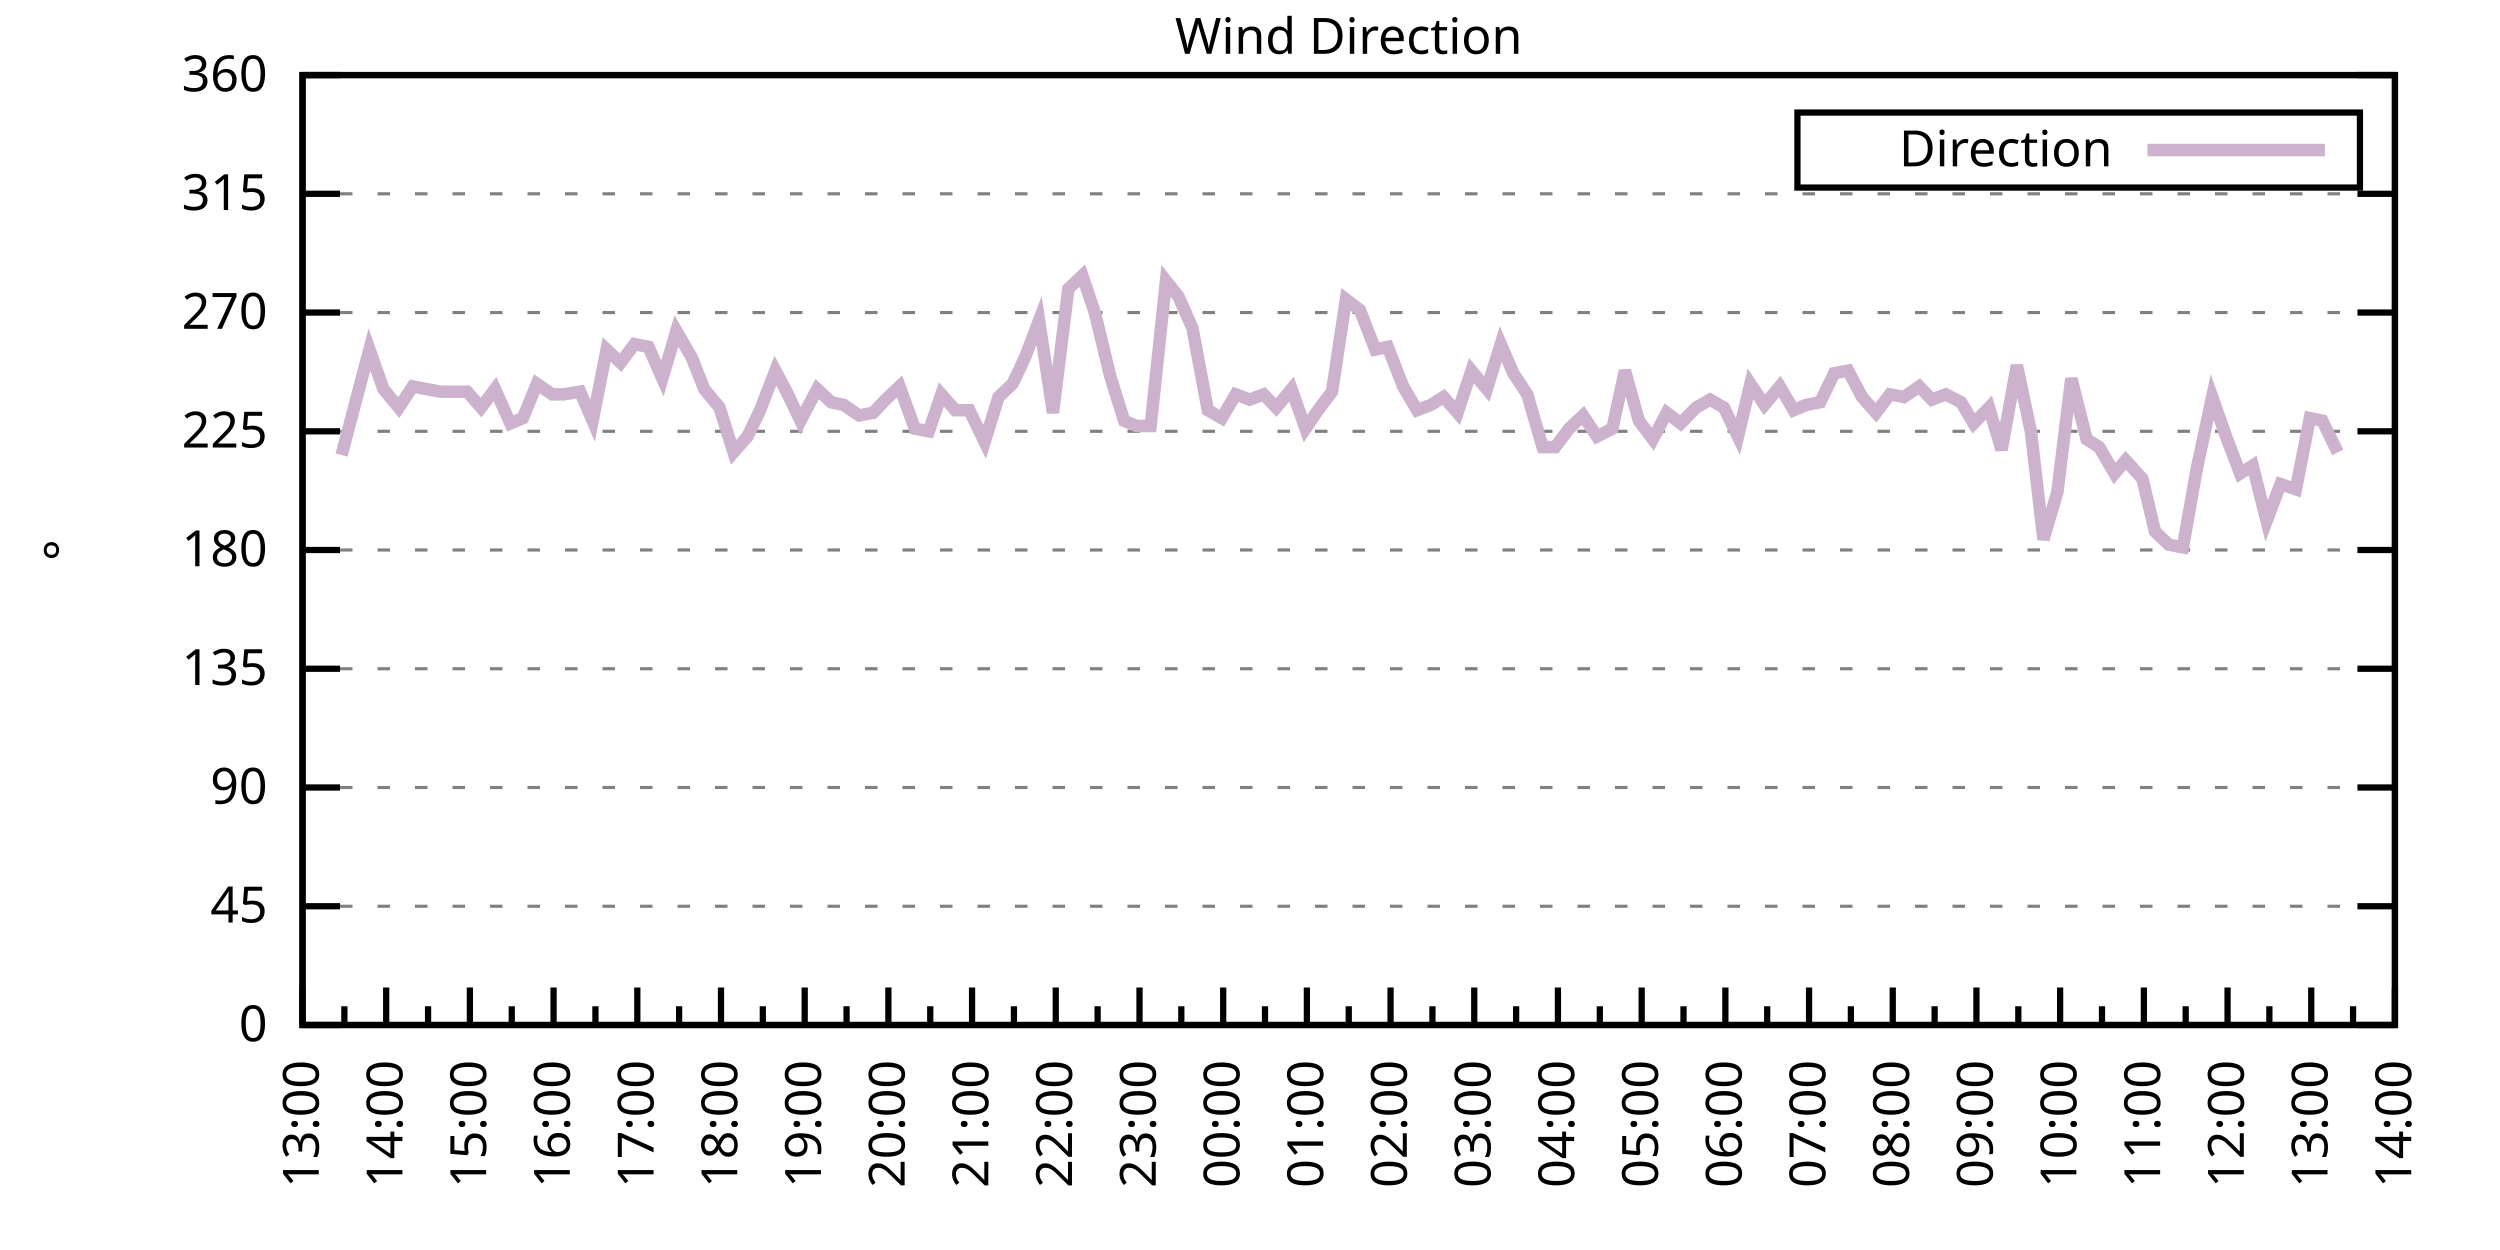
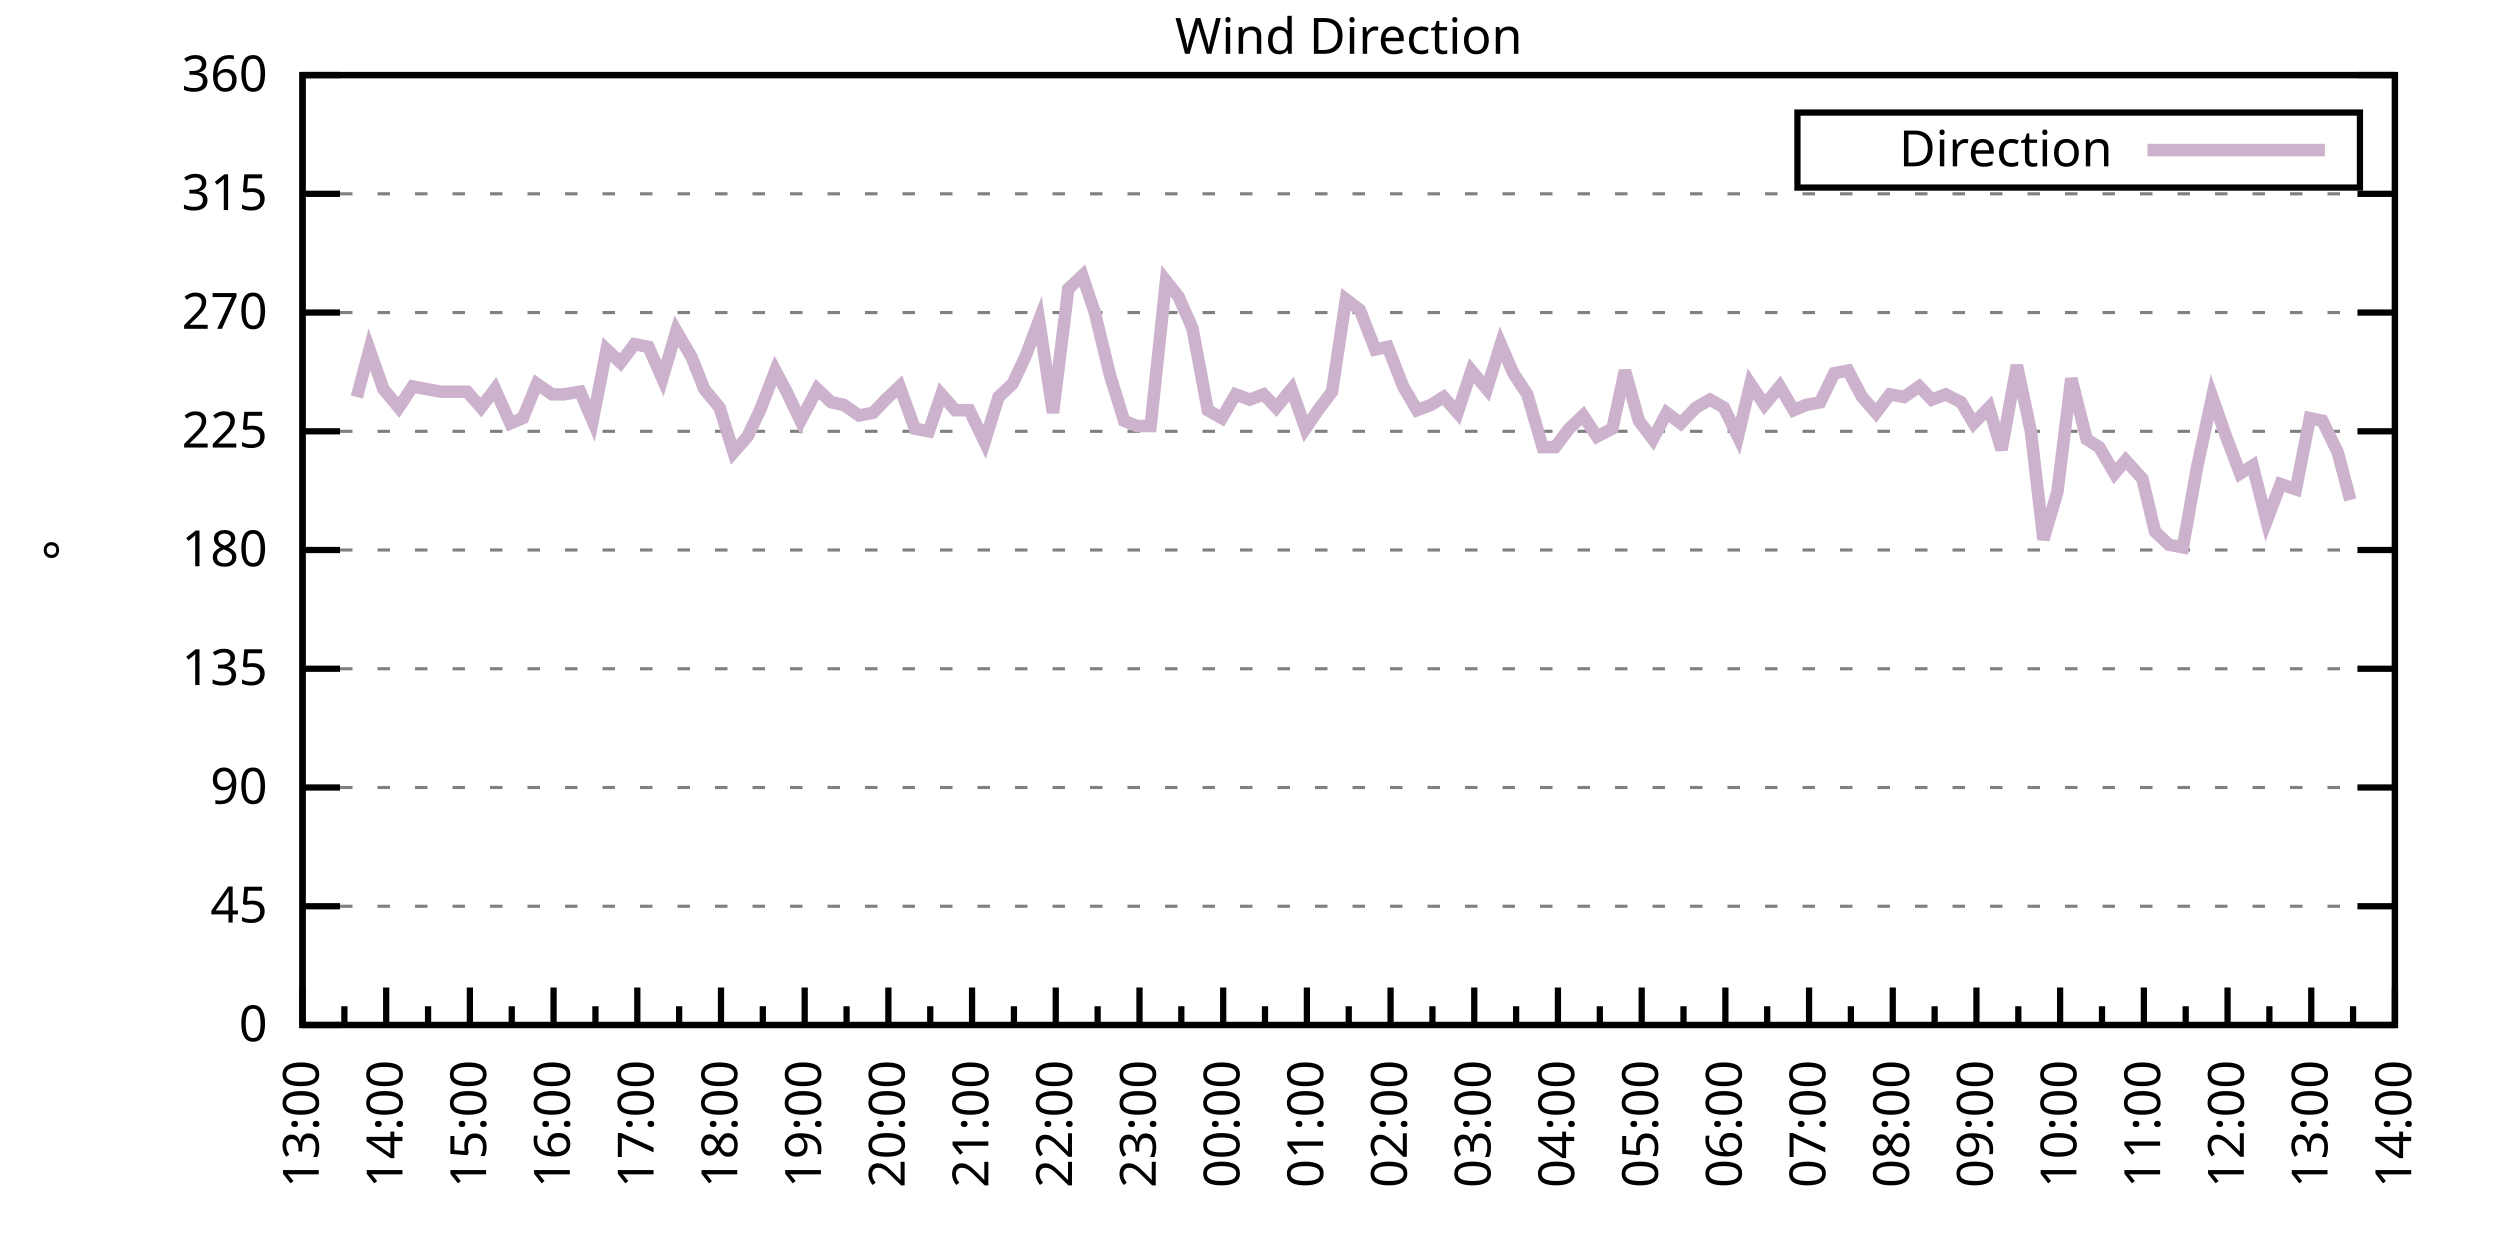
<svg xmlns="http://www.w3.org/2000/svg" xmlns:xlink="http://www.w3.org/1999/xlink" width="400" height="200" viewBox="0 0 400 200">
  <g id="gnuplot_canvas">
    <rect x="0" y="0" width="400" height="200" fill="none" />
    <defs>
      <circle id="gpDot" r="0.5" stroke-width="0.5" stroke="currentColor" />
      <path id="gpPt0" stroke-width="0.333" stroke="currentColor" d="M-1,0 h2 M0,-1 v2" />
      <path id="gpPt1" stroke-width="0.333" stroke="currentColor" d="M-1,-1 L1,1 M1,-1 L-1,1" />
      <path id="gpPt2" stroke-width="0.333" stroke="currentColor" d="M-1,0 L1,0 M0,-1 L0,1 M-1,-1 L1,1 M-1,1 L1,-1" />
      <rect id="gpPt3" stroke-width="0.333" stroke="currentColor" x="-1" y="-1" width="2" height="2" />
      <rect id="gpPt4" stroke-width="0.333" stroke="currentColor" fill="currentColor" x="-1" y="-1" width="2" height="2" />
      <circle id="gpPt5" stroke-width="0.333" stroke="currentColor" cx="0" cy="0" r="1" />
      <use xlink:href="#gpPt5" id="gpPt6" fill="currentColor" stroke="none" />
      <path id="gpPt7" stroke-width="0.333" stroke="currentColor" d="M0,-1.33 L-1.33,0.67 L1.33,0.67 z" />
      <use xlink:href="#gpPt7" id="gpPt8" fill="currentColor" stroke="none" />
      <use xlink:href="#gpPt7" id="gpPt9" stroke="currentColor" transform="rotate(180)" />
      <use xlink:href="#gpPt9" id="gpPt10" fill="currentColor" stroke="none" />
      <use xlink:href="#gpPt3" id="gpPt11" stroke="currentColor" transform="rotate(45)" />
      <use xlink:href="#gpPt11" id="gpPt12" fill="currentColor" stroke="none" />
      <path id="gpPt13" stroke-width="0.333" stroke="currentColor" d="M0,1.330 L1.265,0.411 L0.782,-1.067 L-0.782,-1.076 L-1.265,0.411 z" />
      <use xlink:href="#gpPt13" id="gpPt14" fill="currentColor" stroke="none" />
      <filter id="textbox" filterUnits="objectBoundingBox" x="0" y="0" height="1" width="1">
        <feFlood flood-color="white" flood-opacity="1" result="bgnd" />
        <feComposite in="SourceGraphic" in2="bgnd" operator="atop" />
      </filter>
      <filter id="greybox" filterUnits="objectBoundingBox" x="0" y="0" height="1" width="1">
        <feFlood flood-color="lightgrey" flood-opacity="1" result="grey" />
        <feComposite in="SourceGraphic" in2="grey" operator="atop" />
      </filter>
    </defs>
    <g fill="none" color="white" stroke="currentColor" stroke-width="1.00" stroke-linecap="butt" stroke-linejoin="miter">
</g>
    <g fill="none" color="black" stroke="currentColor" stroke-width="1.00" stroke-linecap="butt" stroke-linejoin="miter">
      <g stroke="none" shape-rendering="crispEdges">
        <polygon fill="rgb(255, 255, 255)" points="48.40,164.00 383.18,164.00 383.18,12.02 48.40,12.02 " />
      </g>
    </g>
    <g fill="none" color="black" stroke="currentColor" stroke-width="1.00" stroke-linecap="butt" stroke-linejoin="miter">
</g>
    <g fill="none" color="black" stroke="black" stroke-width="0.50" stroke-linecap="butt" stroke-linejoin="miter">
</g>
    <g fill="none" color="gray" stroke="currentColor" stroke-width="0.50" stroke-linecap="butt" stroke-linejoin="miter">
      <path stroke="gray" stroke-dasharray="2,4" class="gridline" d="M48.40,164.00 L383.19,164.00  " />
    </g>
    <g fill="none" color="gray" stroke="gray" stroke-width="1.00" stroke-linecap="butt" stroke-linejoin="miter">
</g>
    <g fill="none" color="black" stroke="currentColor" stroke-width="1.00" stroke-linecap="butt" stroke-linejoin="miter">
      <path stroke="black" d="M48.40,164.00 L54.40,164.00 M383.19,164.00 L377.19,164.00  " />
      <g transform="translate(42.80,166.60)" stroke="none" fill="black" font-family="Sans" font-size="8.00" text-anchor="end">
        <text>
          <tspan font-family="Sans"> 0</tspan>
        </text>
      </g>
    </g>
    <g fill="none" color="black" stroke="currentColor" stroke-width="1.00" stroke-linecap="butt" stroke-linejoin="miter">
</g>
    <g fill="none" color="black" stroke="black" stroke-width="0.50" stroke-linecap="butt" stroke-linejoin="miter">
</g>
    <g fill="none" color="gray" stroke="currentColor" stroke-width="0.50" stroke-linecap="butt" stroke-linejoin="miter">
      <path stroke="gray" stroke-dasharray="2,4" class="gridline" d="M48.40,145.00 L383.19,145.00  " />
    </g>
    <g fill="none" color="gray" stroke="gray" stroke-width="1.00" stroke-linecap="butt" stroke-linejoin="miter">
</g>
    <g fill="none" color="black" stroke="currentColor" stroke-width="1.00" stroke-linecap="butt" stroke-linejoin="miter">
      <path stroke="black" d="M48.40,145.00 L54.40,145.00 M383.19,145.00 L377.19,145.00  " />
      <g transform="translate(42.80,147.60)" stroke="none" fill="black" font-family="Sans" font-size="8.00" text-anchor="end">
        <text>
          <tspan font-family="Sans"> 45</tspan>
        </text>
      </g>
    </g>
    <g fill="none" color="black" stroke="currentColor" stroke-width="1.00" stroke-linecap="butt" stroke-linejoin="miter">
</g>
    <g fill="none" color="black" stroke="black" stroke-width="0.50" stroke-linecap="butt" stroke-linejoin="miter">
</g>
    <g fill="none" color="gray" stroke="currentColor" stroke-width="0.50" stroke-linecap="butt" stroke-linejoin="miter">
      <path stroke="gray" stroke-dasharray="2,4" class="gridline" d="M48.40,126.00 L383.19,126.00  " />
    </g>
    <g fill="none" color="gray" stroke="gray" stroke-width="1.00" stroke-linecap="butt" stroke-linejoin="miter">
</g>
    <g fill="none" color="black" stroke="currentColor" stroke-width="1.00" stroke-linecap="butt" stroke-linejoin="miter">
      <path stroke="black" d="M48.40,126.00 L54.40,126.00 M383.19,126.00 L377.19,126.00  " />
      <g transform="translate(42.80,128.60)" stroke="none" fill="black" font-family="Sans" font-size="8.00" text-anchor="end">
        <text>
          <tspan font-family="Sans"> 90</tspan>
        </text>
      </g>
    </g>
    <g fill="none" color="black" stroke="currentColor" stroke-width="1.00" stroke-linecap="butt" stroke-linejoin="miter">
</g>
    <g fill="none" color="black" stroke="black" stroke-width="0.50" stroke-linecap="butt" stroke-linejoin="miter">
</g>
    <g fill="none" color="gray" stroke="currentColor" stroke-width="0.50" stroke-linecap="butt" stroke-linejoin="miter">
      <path stroke="gray" stroke-dasharray="2,4" class="gridline" d="M48.40,107.00 L383.19,107.00  " />
    </g>
    <g fill="none" color="gray" stroke="gray" stroke-width="1.00" stroke-linecap="butt" stroke-linejoin="miter">
</g>
    <g fill="none" color="black" stroke="currentColor" stroke-width="1.00" stroke-linecap="butt" stroke-linejoin="miter">
      <path stroke="black" d="M48.40,107.00 L54.40,107.00 M383.19,107.00 L377.19,107.00  " />
      <g transform="translate(42.80,109.60)" stroke="none" fill="black" font-family="Sans" font-size="8.00" text-anchor="end">
        <text>
          <tspan font-family="Sans"> 135</tspan>
        </text>
      </g>
    </g>
    <g fill="none" color="black" stroke="currentColor" stroke-width="1.00" stroke-linecap="butt" stroke-linejoin="miter">
</g>
    <g fill="none" color="black" stroke="black" stroke-width="0.50" stroke-linecap="butt" stroke-linejoin="miter">
</g>
    <g fill="none" color="gray" stroke="currentColor" stroke-width="0.50" stroke-linecap="butt" stroke-linejoin="miter">
      <path stroke="gray" stroke-dasharray="2,4" class="gridline" d="M48.40,88.00 L383.19,88.00  " />
    </g>
    <g fill="none" color="gray" stroke="gray" stroke-width="1.00" stroke-linecap="butt" stroke-linejoin="miter">
</g>
    <g fill="none" color="black" stroke="currentColor" stroke-width="1.00" stroke-linecap="butt" stroke-linejoin="miter">
      <path stroke="black" d="M48.40,88.00 L54.40,88.00 M383.19,88.00 L377.19,88.00  " />
      <g transform="translate(42.80,90.60)" stroke="none" fill="black" font-family="Sans" font-size="8.00" text-anchor="end">
        <text>
          <tspan font-family="Sans"> 180</tspan>
        </text>
      </g>
    </g>
    <g fill="none" color="black" stroke="currentColor" stroke-width="1.00" stroke-linecap="butt" stroke-linejoin="miter">
</g>
    <g fill="none" color="black" stroke="black" stroke-width="0.50" stroke-linecap="butt" stroke-linejoin="miter">
</g>
    <g fill="none" color="gray" stroke="currentColor" stroke-width="0.50" stroke-linecap="butt" stroke-linejoin="miter">
      <path stroke="gray" stroke-dasharray="2,4" class="gridline" d="M48.40,69.01 L383.19,69.01  " />
    </g>
    <g fill="none" color="gray" stroke="gray" stroke-width="1.00" stroke-linecap="butt" stroke-linejoin="miter">
</g>
    <g fill="none" color="black" stroke="currentColor" stroke-width="1.00" stroke-linecap="butt" stroke-linejoin="miter">
      <path stroke="black" d="M48.40,69.01 L54.40,69.01 M383.19,69.01 L377.19,69.01  " />
      <g transform="translate(42.80,71.61)" stroke="none" fill="black" font-family="Sans" font-size="8.00" text-anchor="end">
        <text>
          <tspan font-family="Sans"> 225</tspan>
        </text>
      </g>
    </g>
    <g fill="none" color="black" stroke="currentColor" stroke-width="1.00" stroke-linecap="butt" stroke-linejoin="miter">
</g>
    <g fill="none" color="black" stroke="black" stroke-width="0.50" stroke-linecap="butt" stroke-linejoin="miter">
</g>
    <g fill="none" color="gray" stroke="currentColor" stroke-width="0.50" stroke-linecap="butt" stroke-linejoin="miter">
      <path stroke="gray" stroke-dasharray="2,4" class="gridline" d="M48.40,50.01 L383.19,50.01  " />
    </g>
    <g fill="none" color="gray" stroke="gray" stroke-width="1.00" stroke-linecap="butt" stroke-linejoin="miter">
</g>
    <g fill="none" color="black" stroke="currentColor" stroke-width="1.00" stroke-linecap="butt" stroke-linejoin="miter">
      <path stroke="black" d="M48.40,50.01 L54.40,50.01 M383.19,50.01 L377.19,50.01  " />
      <g transform="translate(42.80,52.61)" stroke="none" fill="black" font-family="Sans" font-size="8.00" text-anchor="end">
        <text>
          <tspan font-family="Sans"> 270</tspan>
        </text>
      </g>
    </g>
    <g fill="none" color="black" stroke="currentColor" stroke-width="1.00" stroke-linecap="butt" stroke-linejoin="miter">
</g>
    <g fill="none" color="black" stroke="black" stroke-width="0.50" stroke-linecap="butt" stroke-linejoin="miter">
</g>
    <g fill="none" color="gray" stroke="currentColor" stroke-width="0.50" stroke-linecap="butt" stroke-linejoin="miter">
      <path stroke="gray" stroke-dasharray="2,4" class="gridline" d="M48.40,31.01 L383.19,31.01  " />
    </g>
    <g fill="none" color="gray" stroke="gray" stroke-width="1.00" stroke-linecap="butt" stroke-linejoin="miter">
</g>
    <g fill="none" color="black" stroke="currentColor" stroke-width="1.00" stroke-linecap="butt" stroke-linejoin="miter">
      <path stroke="black" d="M48.40,31.01 L54.40,31.01 M383.19,31.01 L377.19,31.01  " />
      <g transform="translate(42.80,33.61)" stroke="none" fill="black" font-family="Sans" font-size="8.00" text-anchor="end">
        <text>
          <tspan font-family="Sans"> 315</tspan>
        </text>
      </g>
    </g>
    <g fill="none" color="black" stroke="currentColor" stroke-width="1.00" stroke-linecap="butt" stroke-linejoin="miter">
</g>
    <g fill="none" color="black" stroke="black" stroke-width="0.50" stroke-linecap="butt" stroke-linejoin="miter">
</g>
    <g fill="none" color="gray" stroke="currentColor" stroke-width="0.50" stroke-linecap="butt" stroke-linejoin="miter">
      <path stroke="gray" stroke-dasharray="2,4" class="gridline" d="M48.40,12.01 L383.19,12.01  " />
    </g>
    <g fill="none" color="gray" stroke="gray" stroke-width="1.00" stroke-linecap="butt" stroke-linejoin="miter">
</g>
    <g fill="none" color="black" stroke="currentColor" stroke-width="1.00" stroke-linecap="butt" stroke-linejoin="miter">
      <path stroke="black" d="M48.40,12.01 L54.40,12.01 M383.19,12.01 L377.19,12.01  " />
      <g transform="translate(42.80,14.61)" stroke="none" fill="black" font-family="Sans" font-size="8.00" text-anchor="end">
        <text>
          <tspan font-family="Sans"> 360</tspan>
        </text>
      </g>
    </g>
    <g fill="none" color="black" stroke="currentColor" stroke-width="1.00" stroke-linecap="butt" stroke-linejoin="miter">
      <path stroke="black" d="M48.40,164.00 L48.40,158.00  " />
      <g transform="translate(51.00,169.60) rotate(270)" stroke="none" fill="black" font-family="Sans" font-size="8.00" text-anchor="end">
        <text>
          <tspan font-family="Sans">13:00</tspan>
        </text>
      </g>
    </g>
    <g fill="none" color="black" stroke="currentColor" stroke-width="1.00" stroke-linecap="butt" stroke-linejoin="miter">
      <path stroke="black" d="M55.10,164.00 L55.10,161.00 M61.79,164.00 L61.79,158.00  " />
      <g transform="translate(64.39,169.60) rotate(270)" stroke="none" fill="black" font-family="Sans" font-size="8.00" text-anchor="end">
        <text>
          <tspan font-family="Sans">14:00</tspan>
        </text>
      </g>
    </g>
    <g fill="none" color="black" stroke="currentColor" stroke-width="1.00" stroke-linecap="butt" stroke-linejoin="miter">
      <path stroke="black" d="M68.49,164.00 L68.49,161.00 M75.18,164.00 L75.18,158.00  " />
      <g transform="translate(77.78,169.60) rotate(270)" stroke="none" fill="black" font-family="Sans" font-size="8.00" text-anchor="end">
        <text>
          <tspan font-family="Sans">15:00</tspan>
        </text>
      </g>
    </g>
    <g fill="none" color="black" stroke="currentColor" stroke-width="1.00" stroke-linecap="butt" stroke-linejoin="miter">
      <path stroke="black" d="M81.88,164.00 L81.88,161.00 M88.57,164.00 L88.57,158.00  " />
      <g transform="translate(91.17,169.60) rotate(270)" stroke="none" fill="black" font-family="Sans" font-size="8.00" text-anchor="end">
        <text>
          <tspan font-family="Sans">16:00</tspan>
        </text>
      </g>
    </g>
    <g fill="none" color="black" stroke="currentColor" stroke-width="1.00" stroke-linecap="butt" stroke-linejoin="miter">
      <path stroke="black" d="M95.27,164.00 L95.27,161.00 M101.97,164.00 L101.97,158.00  " />
      <g transform="translate(104.57,169.60) rotate(270)" stroke="none" fill="black" font-family="Sans" font-size="8.00" text-anchor="end">
        <text>
          <tspan font-family="Sans">17:00</tspan>
        </text>
      </g>
    </g>
    <g fill="none" color="black" stroke="currentColor" stroke-width="1.00" stroke-linecap="butt" stroke-linejoin="miter">
      <path stroke="black" d="M108.66,164.00 L108.66,161.00 M115.36,164.00 L115.36,158.00  " />
      <g transform="translate(117.96,169.60) rotate(270)" stroke="none" fill="black" font-family="Sans" font-size="8.00" text-anchor="end">
        <text>
          <tspan font-family="Sans">18:00</tspan>
        </text>
      </g>
    </g>
    <g fill="none" color="black" stroke="currentColor" stroke-width="1.00" stroke-linecap="butt" stroke-linejoin="miter">
      <path stroke="black" d="M122.05,164.00 L122.05,161.00 M128.75,164.00 L128.75,158.00  " />
      <g transform="translate(131.35,169.60) rotate(270)" stroke="none" fill="black" font-family="Sans" font-size="8.00" text-anchor="end">
        <text>
          <tspan font-family="Sans">19:00</tspan>
        </text>
      </g>
    </g>
    <g fill="none" color="black" stroke="currentColor" stroke-width="1.00" stroke-linecap="butt" stroke-linejoin="miter">
      <path stroke="black" d="M135.45,164.00 L135.45,161.00 M142.14,164.00 L142.14,158.00  " />
      <g transform="translate(144.74,169.60) rotate(270)" stroke="none" fill="black" font-family="Sans" font-size="8.00" text-anchor="end">
        <text>
          <tspan font-family="Sans">20:00</tspan>
        </text>
      </g>
    </g>
    <g fill="none" color="black" stroke="currentColor" stroke-width="1.00" stroke-linecap="butt" stroke-linejoin="miter">
      <path stroke="black" d="M148.84,164.00 L148.84,161.00 M155.53,164.00 L155.53,158.00  " />
      <g transform="translate(158.13,169.60) rotate(270)" stroke="none" fill="black" font-family="Sans" font-size="8.00" text-anchor="end">
        <text>
          <tspan font-family="Sans">21:00</tspan>
        </text>
      </g>
    </g>
    <g fill="none" color="black" stroke="currentColor" stroke-width="1.00" stroke-linecap="butt" stroke-linejoin="miter">
      <path stroke="black" d="M162.23,164.00 L162.23,161.00 M168.92,164.00 L168.92,158.00  " />
      <g transform="translate(171.52,169.60) rotate(270)" stroke="none" fill="black" font-family="Sans" font-size="8.00" text-anchor="end">
        <text>
          <tspan font-family="Sans">22:00</tspan>
        </text>
      </g>
    </g>
    <g fill="none" color="black" stroke="currentColor" stroke-width="1.00" stroke-linecap="butt" stroke-linejoin="miter">
      <path stroke="black" d="M175.62,164.00 L175.62,161.00 M182.32,164.00 L182.32,158.00  " />
      <g transform="translate(184.92,169.60) rotate(270)" stroke="none" fill="black" font-family="Sans" font-size="8.00" text-anchor="end">
        <text>
          <tspan font-family="Sans">23:00</tspan>
        </text>
      </g>
    </g>
    <g fill="none" color="black" stroke="currentColor" stroke-width="1.00" stroke-linecap="butt" stroke-linejoin="miter">
      <path stroke="black" d="M189.01,164.00 L189.01,161.00 M195.71,164.00 L195.71,158.00  " />
      <g transform="translate(198.31,169.60) rotate(270)" stroke="none" fill="black" font-family="Sans" font-size="8.00" text-anchor="end">
        <text>
          <tspan font-family="Sans">00:00</tspan>
        </text>
      </g>
    </g>
    <g fill="none" color="black" stroke="currentColor" stroke-width="1.00" stroke-linecap="butt" stroke-linejoin="miter">
      <path stroke="black" d="M202.40,164.00 L202.40,161.00 M209.10,164.00 L209.10,158.00  " />
      <g transform="translate(211.70,169.60) rotate(270)" stroke="none" fill="black" font-family="Sans" font-size="8.00" text-anchor="end">
        <text>
          <tspan font-family="Sans">01:00</tspan>
        </text>
      </g>
    </g>
    <g fill="none" color="black" stroke="currentColor" stroke-width="1.00" stroke-linecap="butt" stroke-linejoin="miter">
      <path stroke="black" d="M215.80,164.00 L215.80,161.00 M222.49,164.00 L222.49,158.00  " />
      <g transform="translate(225.09,169.60) rotate(270)" stroke="none" fill="black" font-family="Sans" font-size="8.00" text-anchor="end">
        <text>
          <tspan font-family="Sans">02:00</tspan>
        </text>
      </g>
    </g>
    <g fill="none" color="black" stroke="currentColor" stroke-width="1.00" stroke-linecap="butt" stroke-linejoin="miter">
      <path stroke="black" d="M229.19,164.00 L229.19,161.00 M235.88,164.00 L235.88,158.00  " />
      <g transform="translate(238.48,169.60) rotate(270)" stroke="none" fill="black" font-family="Sans" font-size="8.00" text-anchor="end">
        <text>
          <tspan font-family="Sans">03:00</tspan>
        </text>
      </g>
    </g>
    <g fill="none" color="black" stroke="currentColor" stroke-width="1.00" stroke-linecap="butt" stroke-linejoin="miter">
      <path stroke="black" d="M242.58,164.00 L242.58,161.00 M249.27,164.00 L249.27,158.00  " />
      <g transform="translate(251.87,169.60) rotate(270)" stroke="none" fill="black" font-family="Sans" font-size="8.00" text-anchor="end">
        <text>
          <tspan font-family="Sans">04:00</tspan>
        </text>
      </g>
    </g>
    <g fill="none" color="black" stroke="currentColor" stroke-width="1.00" stroke-linecap="butt" stroke-linejoin="miter">
      <path stroke="black" d="M255.97,164.00 L255.97,161.00 M262.67,164.00 L262.67,158.00  " />
      <g transform="translate(265.27,169.60) rotate(270)" stroke="none" fill="black" font-family="Sans" font-size="8.00" text-anchor="end">
        <text>
          <tspan font-family="Sans">05:00</tspan>
        </text>
      </g>
    </g>
    <g fill="none" color="black" stroke="currentColor" stroke-width="1.00" stroke-linecap="butt" stroke-linejoin="miter">
      <path stroke="black" d="M269.36,164.00 L269.36,161.00 M276.06,164.00 L276.06,158.00  " />
      <g transform="translate(278.66,169.60) rotate(270)" stroke="none" fill="black" font-family="Sans" font-size="8.00" text-anchor="end">
        <text>
          <tspan font-family="Sans">06:00</tspan>
        </text>
      </g>
    </g>
    <g fill="none" color="black" stroke="currentColor" stroke-width="1.00" stroke-linecap="butt" stroke-linejoin="miter">
      <path stroke="black" d="M282.75,164.00 L282.75,161.00 M289.45,164.00 L289.45,158.00  " />
      <g transform="translate(292.05,169.60) rotate(270)" stroke="none" fill="black" font-family="Sans" font-size="8.00" text-anchor="end">
        <text>
          <tspan font-family="Sans">07:00</tspan>
        </text>
      </g>
    </g>
    <g fill="none" color="black" stroke="currentColor" stroke-width="1.00" stroke-linecap="butt" stroke-linejoin="miter">
      <path stroke="black" d="M296.14,164.00 L296.14,161.00 M302.84,164.00 L302.84,158.00  " />
      <g transform="translate(305.44,169.60) rotate(270)" stroke="none" fill="black" font-family="Sans" font-size="8.00" text-anchor="end">
        <text>
          <tspan font-family="Sans">08:00</tspan>
        </text>
      </g>
    </g>
    <g fill="none" color="black" stroke="currentColor" stroke-width="1.00" stroke-linecap="butt" stroke-linejoin="miter">
      <path stroke="black" d="M309.54,164.00 L309.54,161.00 M316.23,164.00 L316.23,158.00  " />
      <g transform="translate(318.83,169.60) rotate(270)" stroke="none" fill="black" font-family="Sans" font-size="8.00" text-anchor="end">
        <text>
          <tspan font-family="Sans">09:00</tspan>
        </text>
      </g>
    </g>
    <g fill="none" color="black" stroke="currentColor" stroke-width="1.00" stroke-linecap="butt" stroke-linejoin="miter">
      <path stroke="black" d="M322.93,164.00 L322.93,161.00 M329.62,164.00 L329.62,158.00  " />
      <g transform="translate(332.22,169.60) rotate(270)" stroke="none" fill="black" font-family="Sans" font-size="8.00" text-anchor="end">
        <text>
          <tspan font-family="Sans">10:00</tspan>
        </text>
      </g>
    </g>
    <g fill="none" color="black" stroke="currentColor" stroke-width="1.00" stroke-linecap="butt" stroke-linejoin="miter">
      <path stroke="black" d="M336.32,164.00 L336.32,161.00 M343.02,164.00 L343.02,158.00  " />
      <g transform="translate(345.62,169.60) rotate(270)" stroke="none" fill="black" font-family="Sans" font-size="8.00" text-anchor="end">
        <text>
          <tspan font-family="Sans">11:00</tspan>
        </text>
      </g>
    </g>
    <g fill="none" color="black" stroke="currentColor" stroke-width="1.00" stroke-linecap="butt" stroke-linejoin="miter">
      <path stroke="black" d="M349.71,164.00 L349.71,161.00 M356.41,164.00 L356.41,158.00  " />
      <g transform="translate(359.01,169.60) rotate(270)" stroke="none" fill="black" font-family="Sans" font-size="8.00" text-anchor="end">
        <text>
          <tspan font-family="Sans">12:00</tspan>
        </text>
      </g>
    </g>
    <g fill="none" color="black" stroke="currentColor" stroke-width="1.00" stroke-linecap="butt" stroke-linejoin="miter">
      <path stroke="black" d="M363.10,164.00 L363.10,161.00 M369.80,164.00 L369.80,158.00  " />
      <g transform="translate(372.40,169.60) rotate(270)" stroke="none" fill="black" font-family="Sans" font-size="8.00" text-anchor="end">
        <text>
          <tspan font-family="Sans">13:00</tspan>
        </text>
      </g>
    </g>
    <g fill="none" color="black" stroke="currentColor" stroke-width="1.00" stroke-linecap="butt" stroke-linejoin="miter">
      <path stroke="black" d="M376.49,164.00 L376.49,161.00 M383.19,164.00 L383.19,158.00  " />
      <g transform="translate(385.79,169.60) rotate(270)" stroke="none" fill="black" font-family="Sans" font-size="8.00" text-anchor="end">
        <text>
          <tspan font-family="Sans">14:00</tspan>
        </text>
      </g>
    </g>
    <g fill="none" color="black" stroke="currentColor" stroke-width="1.00" stroke-linecap="butt" stroke-linejoin="miter">
</g>
    <g fill="none" color="black" stroke="currentColor" stroke-width="1.00" stroke-linecap="butt" stroke-linejoin="miter">
      <path stroke="black" d="M48.40,12.01 L48.40,164.00 L383.19,164.00 L383.19,12.01 L48.40,12.01 Z  " />
    </g>
    <g fill="none" color="black" stroke="currentColor" stroke-width="1.00" stroke-linecap="butt" stroke-linejoin="miter">
      <g transform="translate(12.80,88.01) rotate(270)" stroke="none" fill="black" font-family="Sans" font-size="8.00" text-anchor="middle">
        <text>
          <tspan font-family="Sans">°</tspan>
        </text>
      </g>
    </g>
    <g fill="none" color="black" stroke="currentColor" stroke-width="1.00" stroke-linecap="butt" stroke-linejoin="miter">
</g>
    <g fill="none" color="black" stroke="currentColor" stroke-width="1.00" stroke-linecap="butt" stroke-linejoin="miter">
      <path stroke="black" d="M287.59,30.01 L287.59,18.01 L377.59,18.01 L377.59,30.01 L287.59,30.01 Z  " />
    </g>
    <g id="Wind_direction_plot_1">
      <g fill="none" color="white" stroke="black" stroke-width="2.00" stroke-linecap="butt" stroke-linejoin="miter">
</g>
      <g fill="none" color="black" stroke="currentColor" stroke-width="2.00" stroke-linecap="butt" stroke-linejoin="miter">
        <g transform="translate(337.99,26.61)" stroke="none" fill="black" font-family="Sans" font-size="8.00" text-anchor="end">
          <text>
            <tspan font-family="Sans">Direction</tspan>
          </text>
        </g>
      </g>
      <g fill="none" color="black" stroke="currentColor" stroke-width="2.00" stroke-linecap="butt" stroke-linejoin="miter">
-         <path stroke="rgb(204, 178, 204)" d="M343.59,24.01 L371.99,24.01 M54.65,72.81 L57.10,63.52 L59.11,55.92 L61.35,62.25 L63.80,65.21 L66.03,61.83   L68.26,62.25 L70.50,62.67 L72.50,62.67 L74.74,62.67 L76.97,65.21 L79.20,62.25 L81.66,67.74 L83.66,66.90   L85.90,61.41 L88.35,63.10 L90.14,63.10 L92.82,62.67 L94.82,67.32 L97.06,55.92 L99.29,58.03 L101.52,55.07   L103.75,55.50 L105.98,60.56 L108.22,52.96 L110.67,57.18 L112.68,62.25 L115.13,65.21 L117.37,72.38 L119.60,69.85   L121.61,65.63 L124.06,59.30 L125.85,62.67 L128.08,67.32 L130.76,62.25 L132.99,64.36 L135.00,64.78 L137.45,66.47   L139.69,66.05 L141.69,63.94 L143.93,61.83 L146.38,68.58 L148.61,69.01 L150.62,63.10 L152.85,65.63 L155.09,65.63   L157.54,70.70 L159.77,63.52 L162.01,61.41 L164.01,57.18 L166.25,51.27 L168.48,66.05 L170.93,46.21 L173.17,44.10   L175.17,50.01 L177.63,60.14 L179.86,67.32 L181.87,68.16 L184.10,68.16 L186.56,44.94 L188.57,47.47 L190.80,52.54   L193.25,65.63 L195.48,66.90 L197.72,63.10 L199.95,63.94 L202.18,63.10 L204.19,65.21 L206.64,62.25 L208.88,68.58   L210.88,65.63 L213.12,62.67 L215.35,47.90 L217.58,49.59 L220.04,55.92 L222.04,55.50 L224.50,61.83 L226.73,65.63   L228.96,64.78 L230.97,63.52 L233.20,66.05 L235.44,59.30 L237.89,62.25 L240.12,55.07 L242.13,59.72 L244.36,63.10   L246.82,71.54 L248.83,71.54 L251.06,68.58 L253.29,66.47 L255.52,69.85 L257.98,68.58 L259.99,59.30 L262.22,67.32   L264.45,70.27 L266.68,66.05 L268.92,67.74 L271.37,65.21 L273.60,63.94 L275.83,65.21 L278.07,69.85 L280.07,61.41   L282.31,64.78 L284.76,61.83 L286.99,65.63 L289.00,64.78 L291.23,64.36 L293.47,59.72 L295.70,59.30 L297.93,63.52   L300.16,66.05 L302.39,63.10 L304.63,63.52 L307.08,61.83 L309.09,63.94 L311.32,63.10 L313.78,64.36 L315.79,67.74   L318.24,65.21 L320.25,71.96 L322.70,58.45 L324.94,69.01 L326.95,86.32 L329.18,78.72 L331.41,60.56 L333.86,70.27   L335.87,71.54 L338.33,75.76 L340.11,73.65 L342.79,76.61 L344.80,85.05 L347.03,87.16 L349.26,87.58 L351.50,74.92   L353.95,63.52 L356.18,69.85 L358.42,75.76 L360.42,74.49 L362.66,83.36 L364.89,77.45 L367.34,78.29 L369.58,66.90   L371.58,67.32 L374.04,72.38  " />
+         <path stroke="rgb(204, 178, 204)" d="M343.59,24.01 L371.99,24.01 M57.10,63.52 L59.11,55.92 L61.35,62.25 L63.80,65.21 L66.03,61.83 L68.26,62.25   L70.50,62.67 L72.50,62.67 L74.74,62.67 L76.97,65.21 L79.20,62.25 L81.66,67.74 L83.66,66.90 L85.90,61.41   L88.35,63.10 L90.14,63.10 L92.82,62.67 L94.82,67.32 L97.06,55.92 L99.29,58.03 L101.52,55.07 L103.75,55.50   L105.98,60.56 L108.22,52.96 L110.67,57.18 L112.68,62.25 L115.13,65.21 L117.37,72.38 L119.60,69.85 L121.61,65.63   L124.06,59.30 L125.85,62.67 L128.08,67.32 L130.76,62.25 L132.99,64.36 L135.00,64.78 L137.45,66.47 L139.69,66.05   L141.69,63.94 L143.93,61.83 L146.38,68.58 L148.61,69.01 L150.62,63.10 L152.85,65.63 L155.09,65.63 L157.54,70.70   L159.77,63.52 L162.01,61.41 L164.01,57.18 L166.25,51.27 L168.48,66.05 L170.93,46.21 L173.17,44.10 L175.17,50.01   L177.63,60.14 L179.86,67.32 L181.87,68.16 L184.10,68.16 L186.56,44.94 L188.57,47.47 L190.80,52.54 L193.25,65.63   L195.48,66.90 L197.72,63.10 L199.95,63.94 L202.18,63.10 L204.19,65.21 L206.64,62.25 L208.88,68.58 L210.88,65.63   L213.12,62.67 L215.35,47.90 L217.58,49.59 L220.04,55.92 L222.04,55.50 L224.50,61.83 L226.73,65.63 L228.96,64.78   L230.97,63.52 L233.20,66.05 L235.44,59.30 L237.89,62.25 L240.12,55.07 L242.13,59.72 L244.36,63.10 L246.82,71.54   L248.83,71.54 L251.06,68.58 L253.29,66.47 L255.52,69.85 L257.98,68.58 L259.99,59.30 L262.22,67.32 L264.45,70.27   L266.68,66.05 L268.92,67.74 L271.37,65.21 L273.60,63.94 L275.83,65.21 L278.07,69.85 L280.07,61.41 L282.31,64.78   L284.76,61.83 L286.99,65.63 L289.00,64.78 L291.23,64.36 L293.47,59.72 L295.70,59.30 L297.93,63.52 L300.16,66.05   L302.39,63.10 L304.63,63.52 L307.08,61.83 L309.09,63.94 L311.32,63.10 L313.78,64.36 L315.79,67.74 L318.24,65.21   L320.25,71.96 L322.70,58.45 L324.94,69.01 L326.95,86.32 L329.18,78.72 L331.41,60.56 L333.86,70.27 L335.87,71.54   L338.33,75.76 L340.11,73.65 L342.79,76.61 L344.80,85.05 L347.03,87.16 L349.26,87.58 L351.50,74.92 L353.95,63.52   L356.18,69.85 L358.42,75.76 L360.42,74.49 L362.66,83.36 L364.89,77.45 L367.34,78.29 L369.58,66.90 L371.58,67.32   L374.04,72.38 L376.05,79.98  " />
      </g>
    </g>
    <g fill="none" color="black" stroke="currentColor" stroke-width="2.00" stroke-linecap="butt" stroke-linejoin="miter">
</g>
    <g fill="none" color="black" stroke="black" stroke-width="1.00" stroke-linecap="butt" stroke-linejoin="miter">
</g>
    <g fill="none" color="black" stroke="currentColor" stroke-width="1.00" stroke-linecap="butt" stroke-linejoin="miter">
      <path stroke="black" d="M48.40,12.01 L48.40,164.00 L383.19,164.00 L383.19,12.01 L48.40,12.01 Z  " />
    </g>
    <g fill="none" color="black" stroke="currentColor" stroke-width="1.00" stroke-linecap="butt" stroke-linejoin="miter">
      <g transform="translate(215.79,8.61)" stroke="none" fill="black" font-family="Sans" font-size="8.00" text-anchor="middle">
        <text>
          <tspan font-family="Sans">Wind Direction</tspan>
        </text>
      </g>
    </g>
    <g fill="none" color="black" stroke="currentColor" stroke-width="1.00" stroke-linecap="butt" stroke-linejoin="miter">
</g>
  </g>
</svg>
